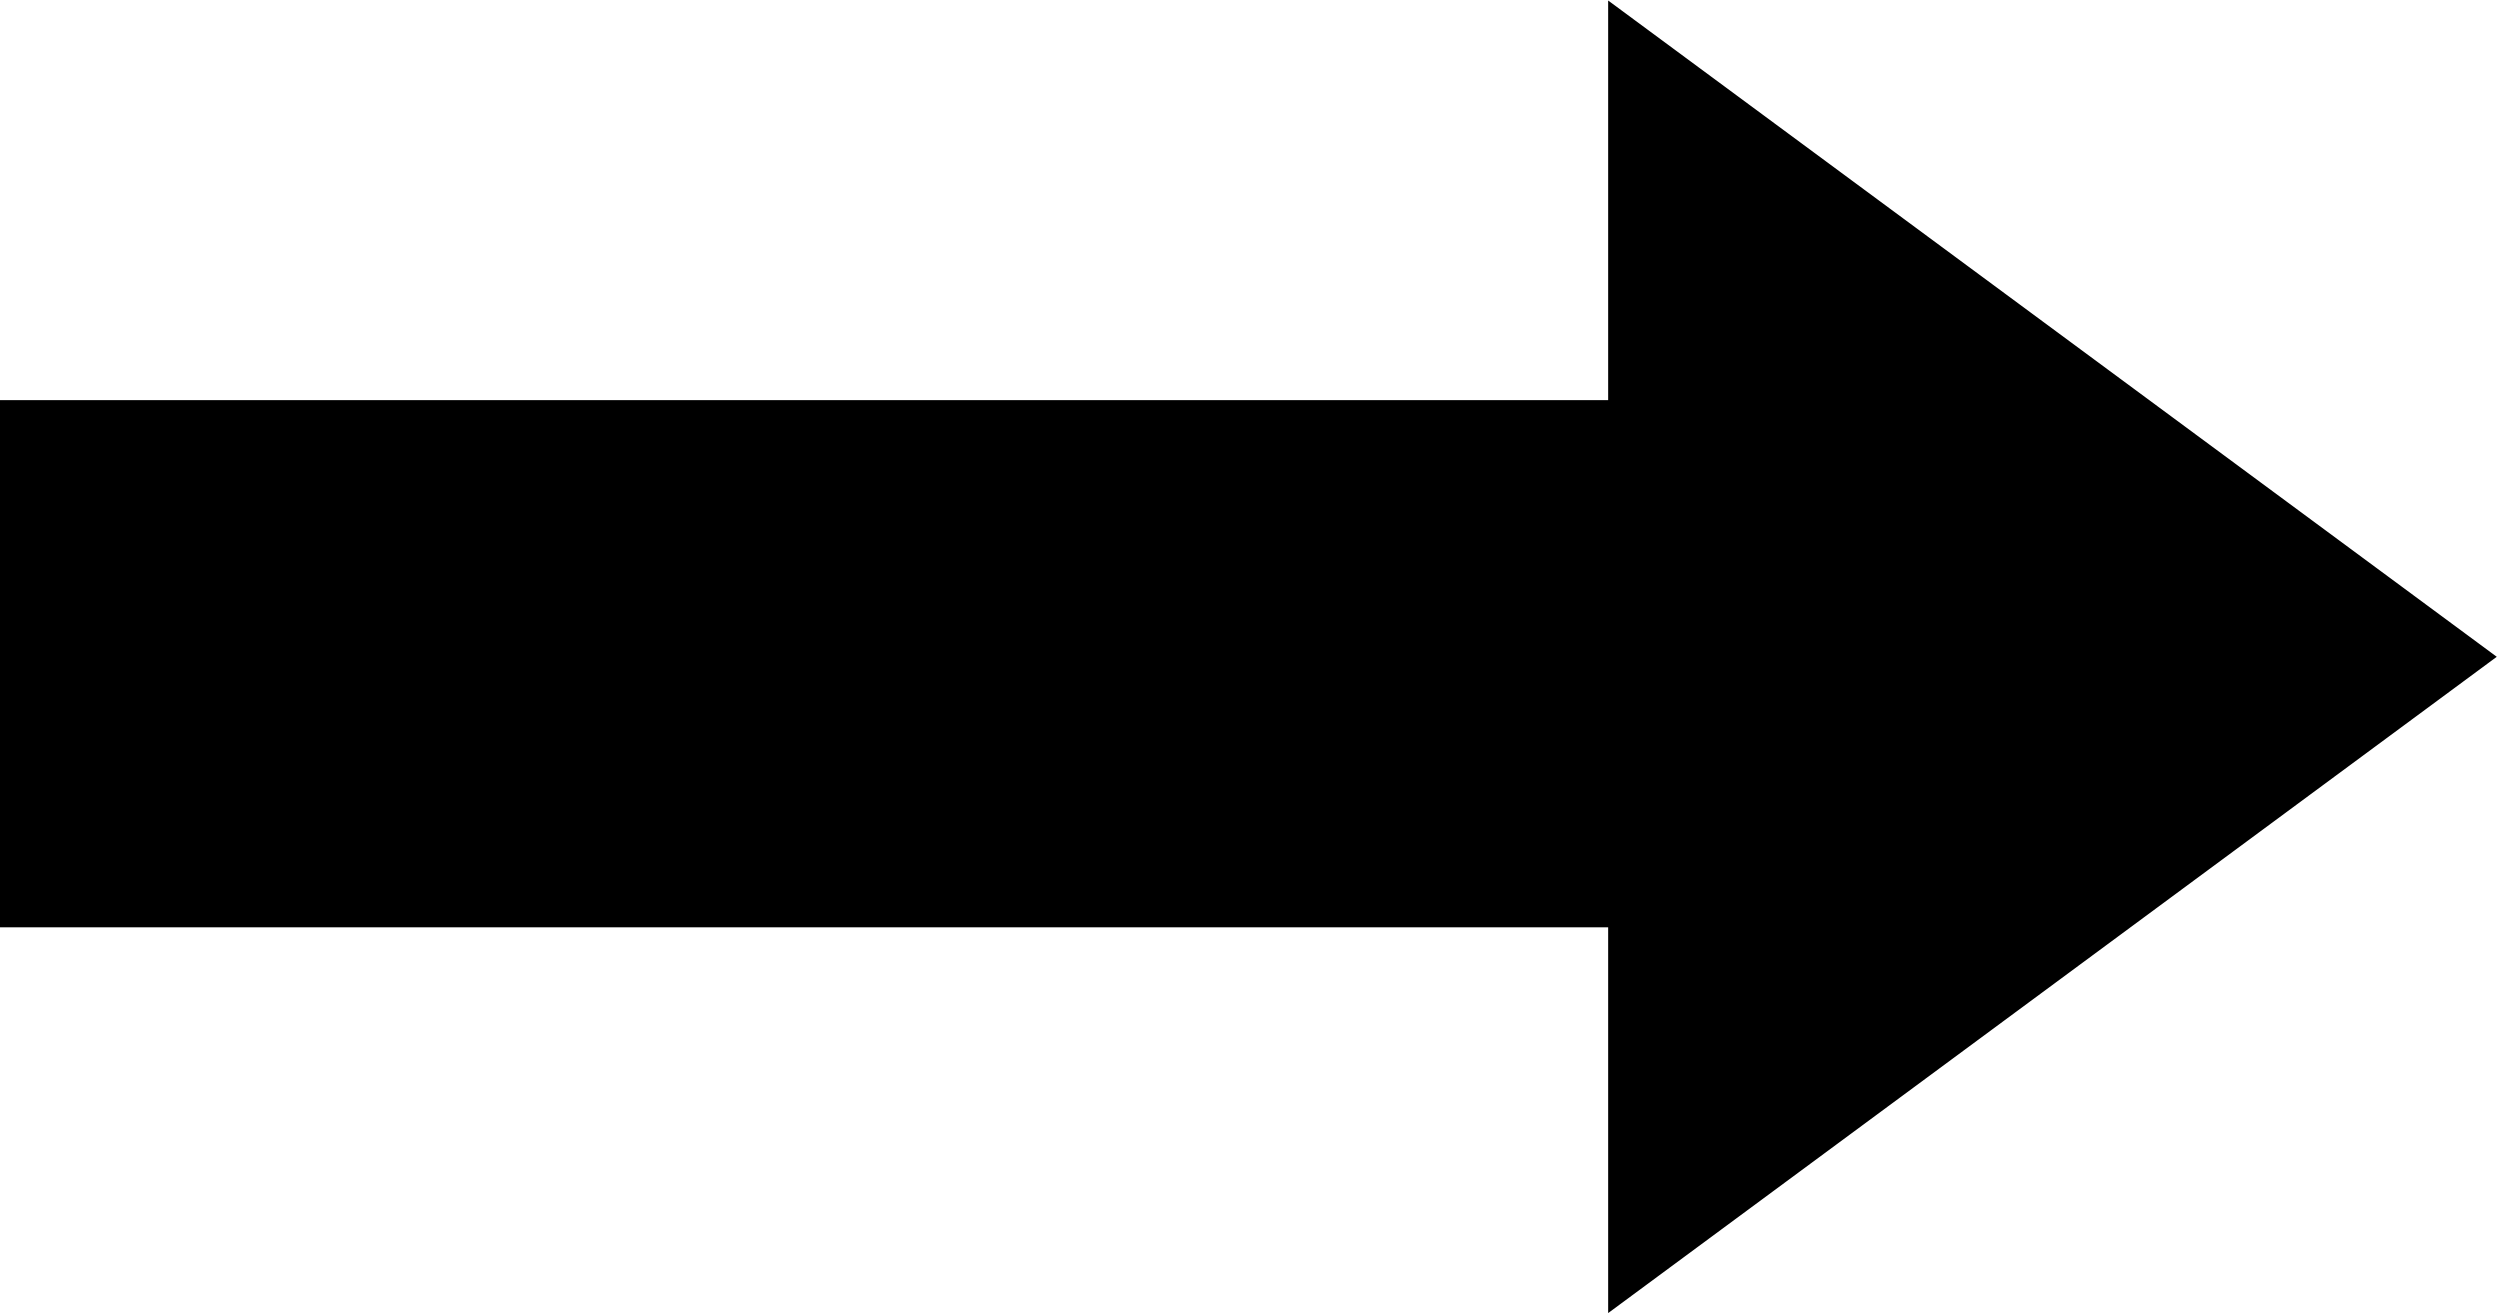
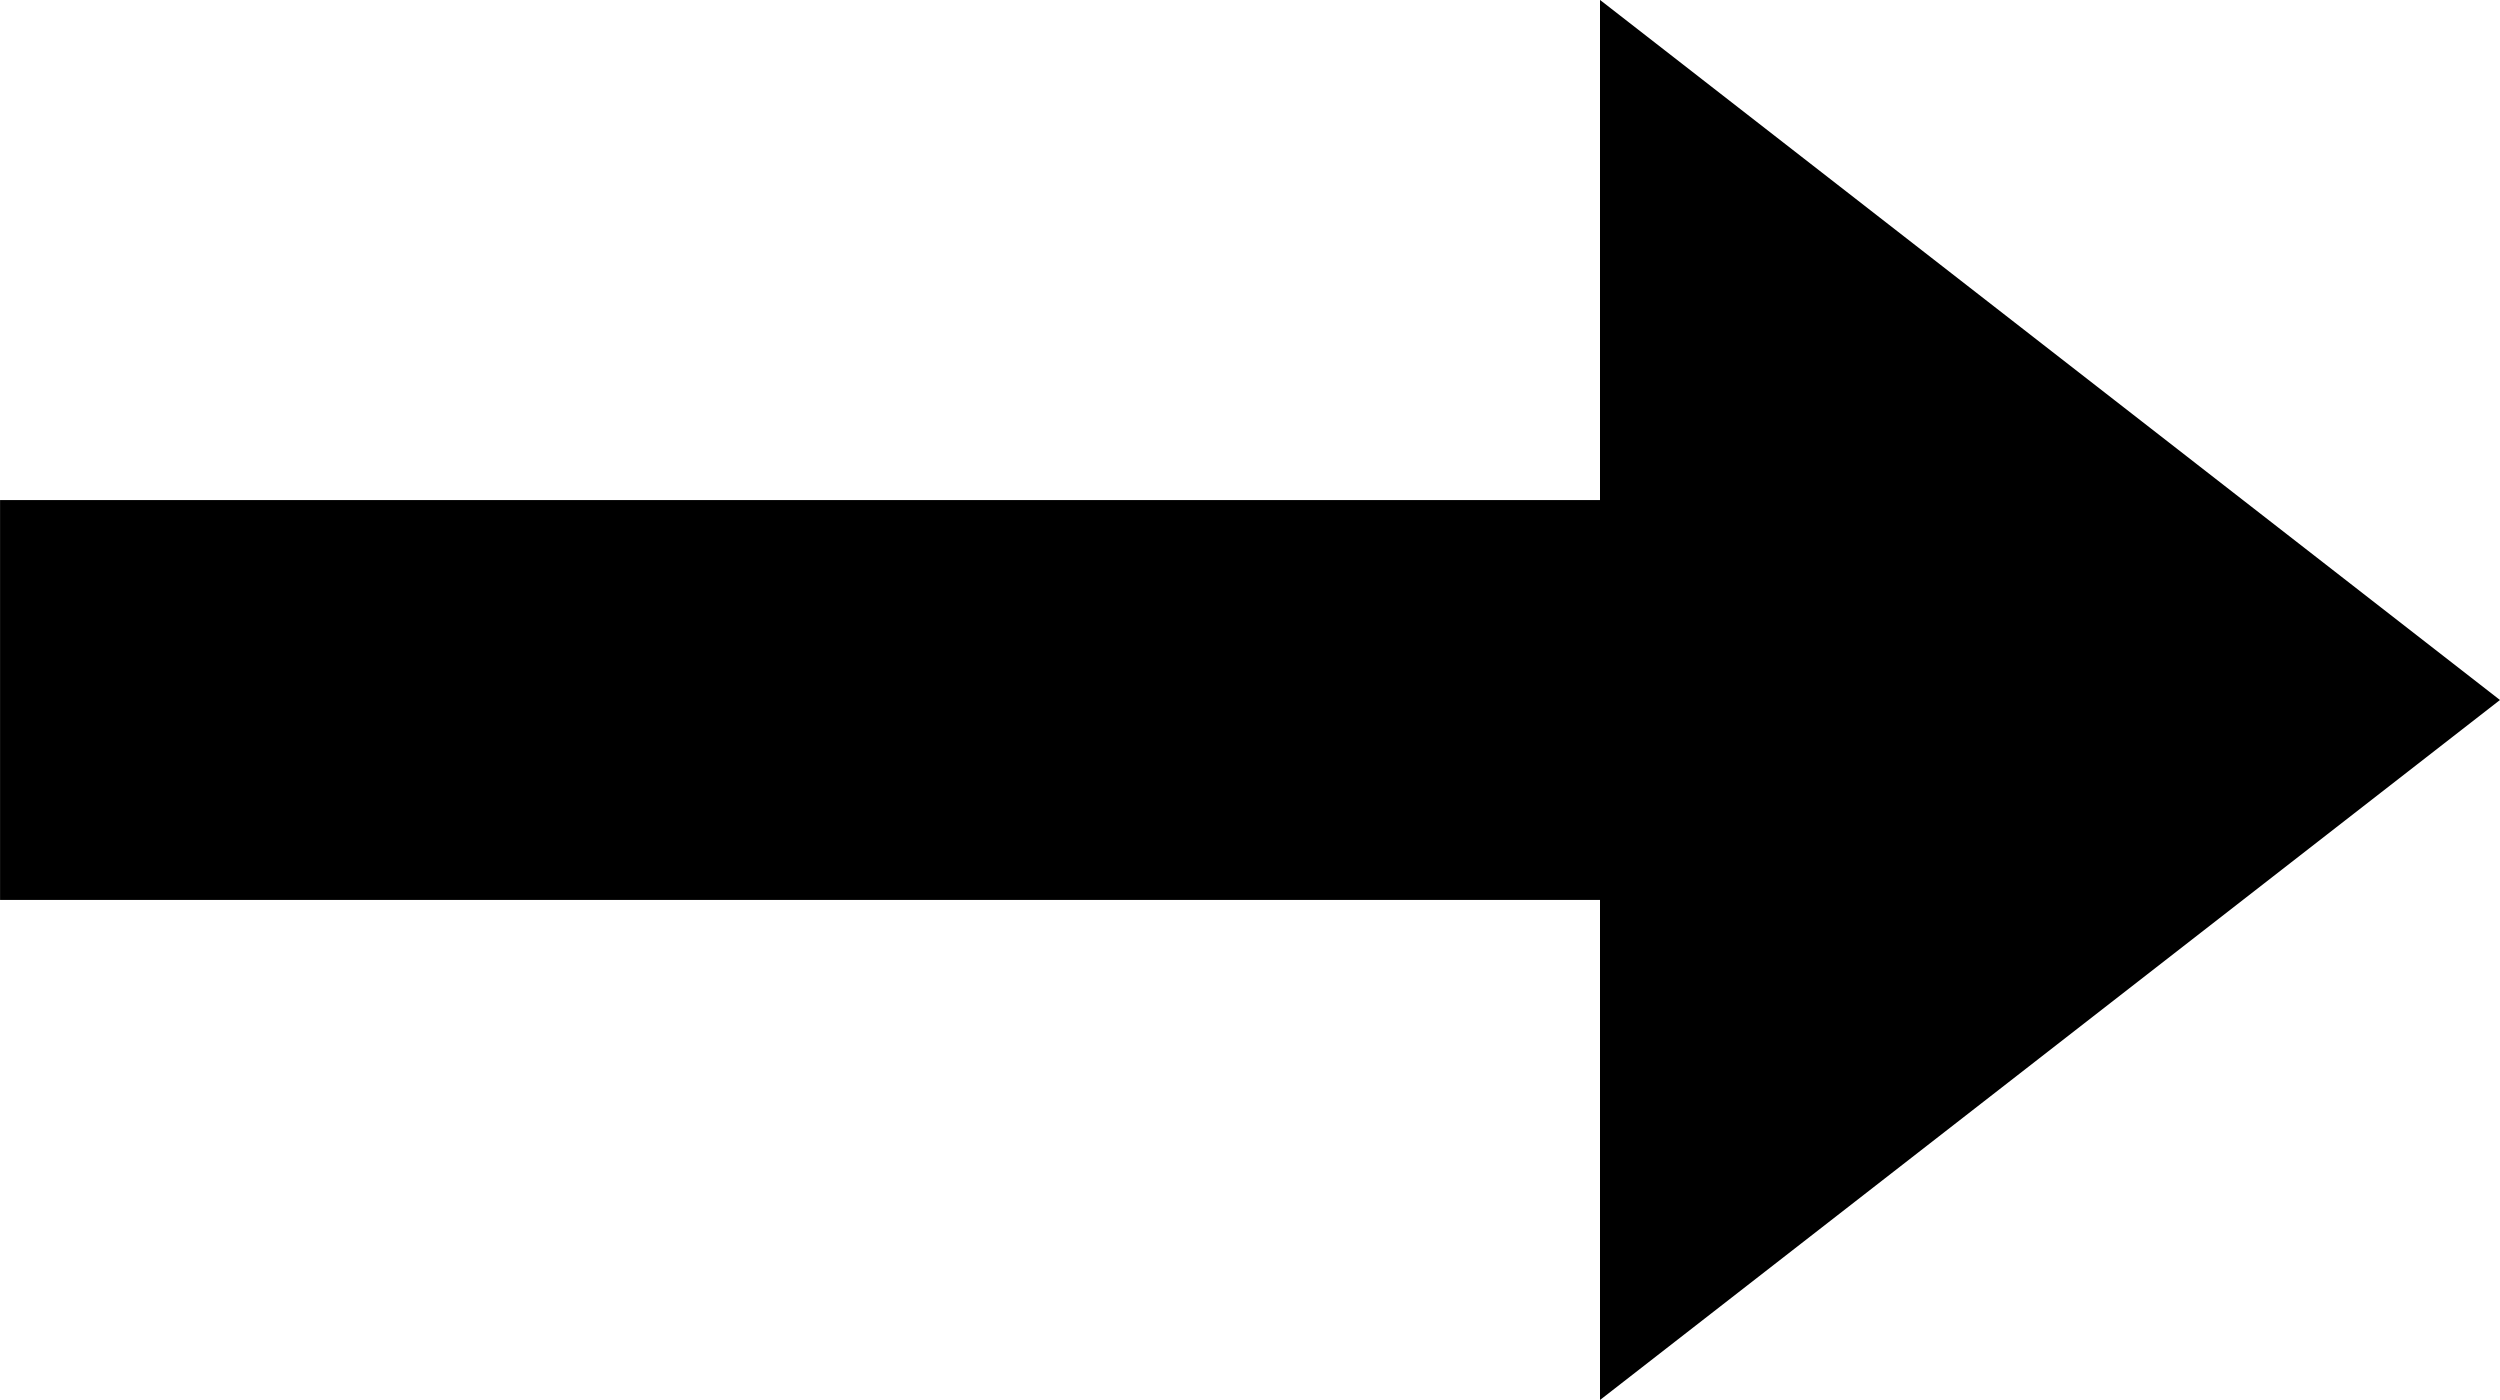
- <svg xmlns="http://www.w3.org/2000/svg" width="23.714" height="12.448" viewBox="0 0 6.274 3.293">
-   <g transform="translate(-95.137 -109.604)">
-     <rect style="fill:#000;stroke:#000;stroke-width:0" width="4.044" height="1.323" x="95.137" y="110.608" ry="0" />
-     <path style="fill:#000;stroke:#000;stroke-width:0" d="m 232.833,100.542 -117.929,68.086 0,-136.172 z" transform="matrix(.01891 0 0 .02419 97 108.82)" />
-   </g>
+ <svg xmlns="http://www.w3.org/2000/svg" width="25" height="14" viewBox="0 0 6.614 3.704">
+   <path style="fill:#000;stroke:#000;stroke-width:0" d="M 4.233,-2.02658e-4 4.233,1.323 0,1.323 v 1.058 h 4.233 v 1.323 l 2.381,-1.852 z" />
</svg>
